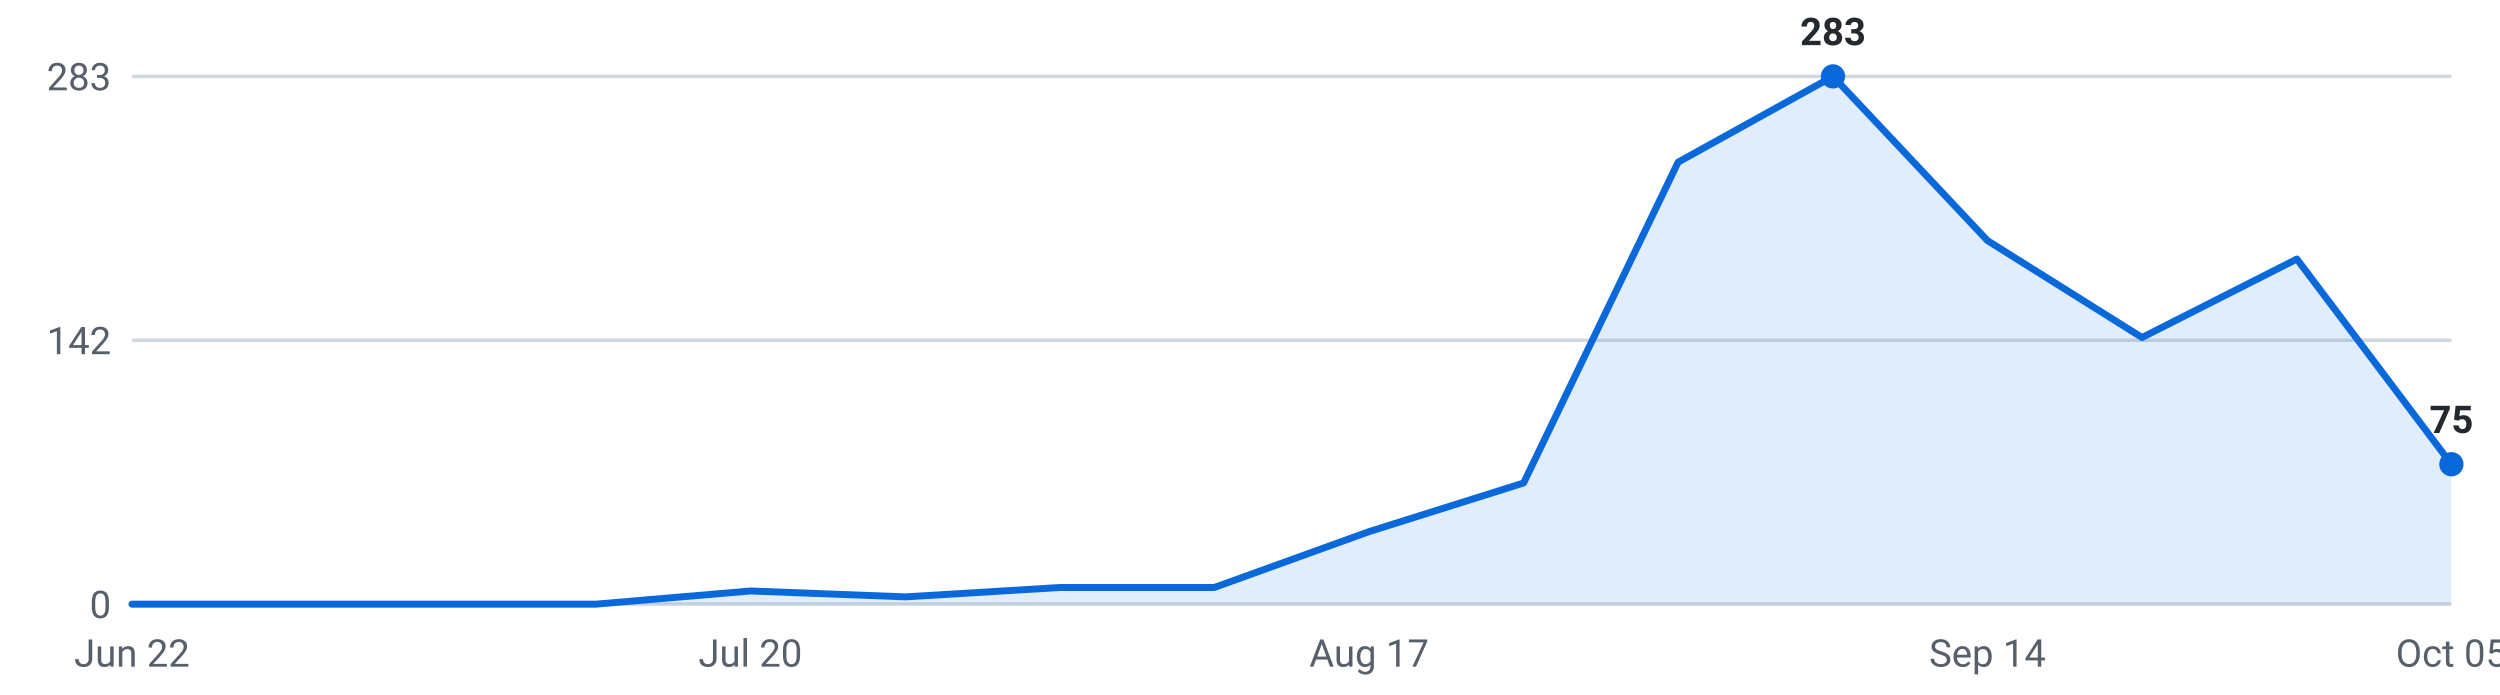
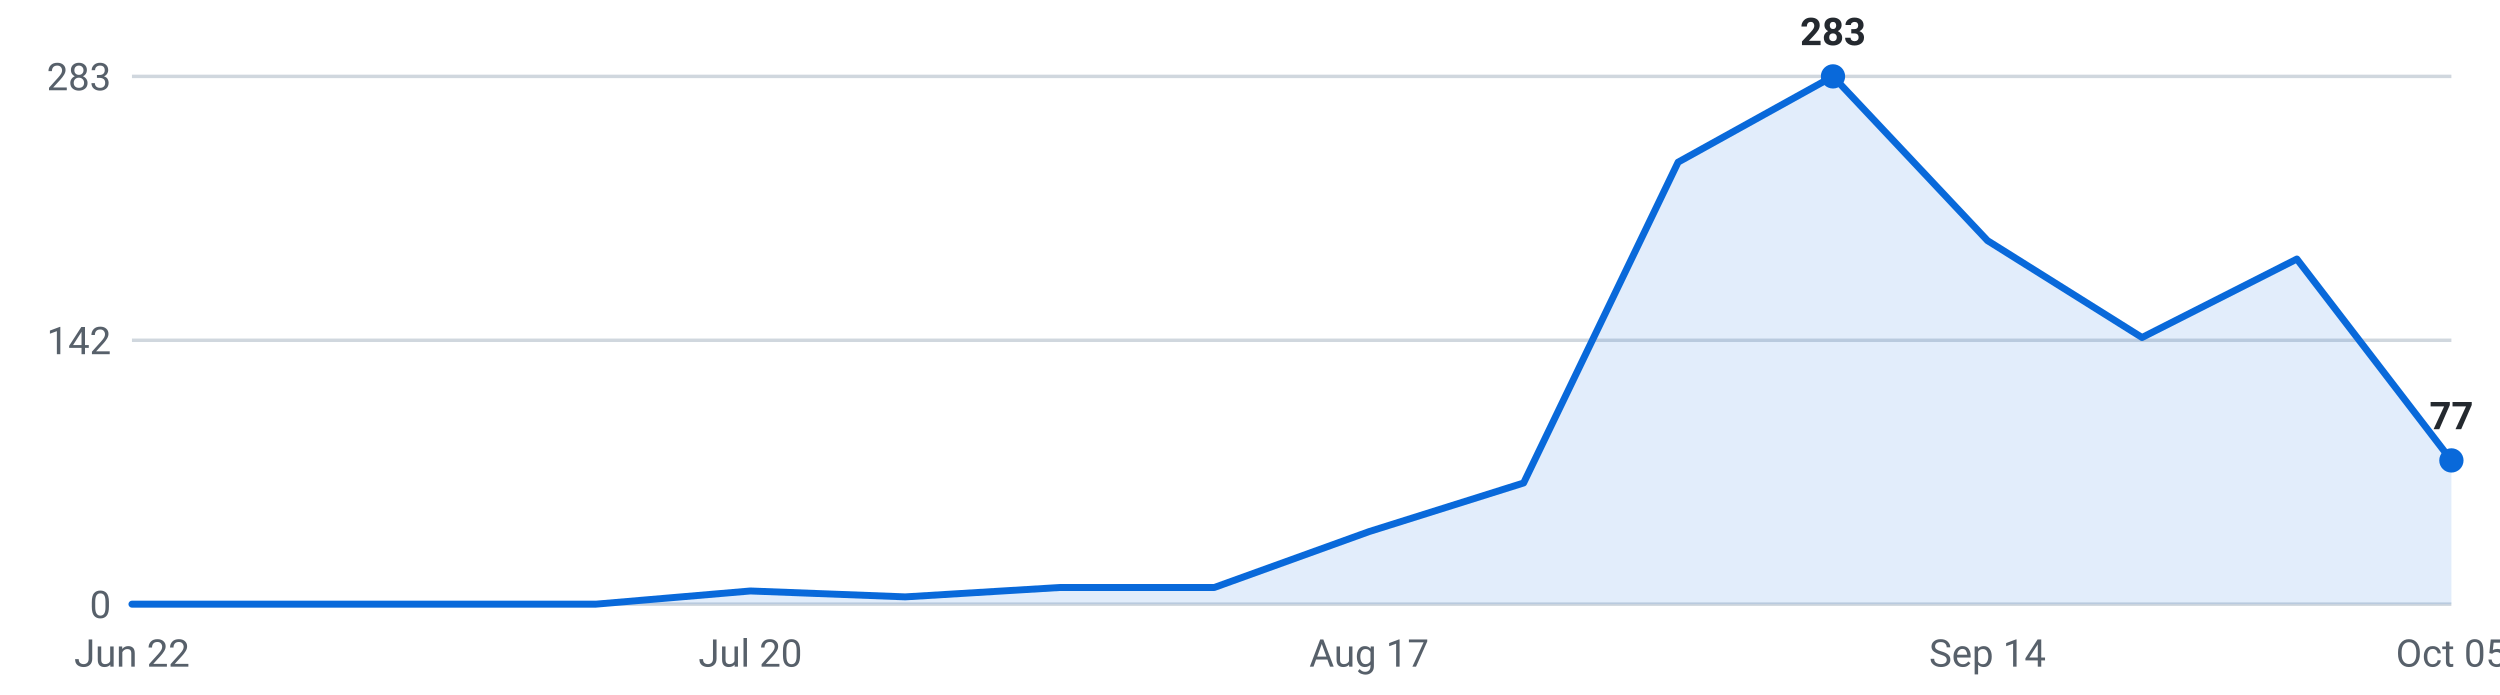
<svg xmlns="http://www.w3.org/2000/svg" viewBox="0 0 720 200" width="720" height="200" role="img" aria-label="Internships posted per week, last 16 weeks">
  <g font-family="-apple-system,Segoe UI,Roboto,sans-serif" font-size="11">
    <line x1="38" y1="174.0" x2="706" y2="174.0" stroke="#d0d7de" stroke-width="1" />
    <text x="32" y="178.0" text-anchor="end" fill="#57606a">0</text>
    <line x1="38" y1="98.0" x2="706" y2="98.0" stroke="#d0d7de" stroke-width="1" />
    <text x="32" y="102.0" text-anchor="end" fill="#57606a">142</text>
    <line x1="38" y1="22.0" x2="706" y2="22.0" stroke="#d0d7de" stroke-width="1" />
    <text x="32" y="26.0" text-anchor="end" fill="#57606a">283</text>
-     <path d="M38.0,174 L38.0,174.0 L82.5,174.0 L127.1,174.0 L171.6,174.0 L216.1,170.2 L260.7,171.9 L305.2,169.2 L349.7,169.2 L394.3,153.1 L438.8,139.1 L483.3,46.7 L527.9,22.0 L572.4,69.3 L616.9,97.2 L661.5,74.6 L706.0,133.7 L706.0,174 Z" fill="#0969da" fill-opacity="0.12" />
-     <polyline points="38.0,174.0 82.5,174.0 127.1,174.0 171.6,174.0 216.1,170.2 260.7,171.9 305.2,169.2 349.7,169.2 394.3,153.1 438.8,139.1 483.3,46.7 527.9,22.0 572.4,69.3 616.9,97.2 661.5,74.6 706.0,133.7" fill="none" stroke="#0969da" stroke-width="2" stroke-linejoin="round" stroke-linecap="round" />
+     <path d="M38.0,174 L38.0,174.0 L82.5,174.0 L127.1,174.0 L171.6,174.0 L216.1,170.2 L260.7,171.9 L305.2,169.2 L349.7,169.2 L394.3,153.1 L438.8,139.1 L483.3,46.7 L527.9,22.0 L572.4,69.3 L616.9,97.2 L661.5,74.6 L706.0,132.6 L706.0,174 Z" fill="#0969da" fill-opacity="0.12" />
+     <polyline points="38.0,174.0 82.5,174.0 127.1,174.0 171.6,174.0 216.1,170.2 260.7,171.9 305.2,169.2 349.7,169.2 394.3,153.1 438.8,139.1 483.3,46.7 527.9,22.0 572.4,69.3 616.9,97.2 661.5,74.6 706.0,132.6" fill="none" stroke="#0969da" stroke-width="2" stroke-linejoin="round" stroke-linecap="round" />
    <circle cx="527.9" cy="22.0" r="3.5" fill="#0969da" />
    <text x="527.9" y="13.0" text-anchor="middle" fill="#24292f" font-weight="600">283</text>
-     <circle cx="706.0" cy="133.7" r="3.5" fill="#0969da" />
-     <text x="706.0" y="124.7" text-anchor="middle" fill="#24292f" font-weight="600">75</text>
+     <circle cx="706.0" cy="132.6" r="3.5" fill="#0969da" />
+     <text x="706.0" y="123.6" text-anchor="middle" fill="#24292f" font-weight="600">77</text>
    <text x="38.0" y="192" text-anchor="middle" fill="#57606a">Jun 22</text>
    <text x="216.1" y="192" text-anchor="middle" fill="#57606a">Jul 20</text>
    <text x="394.3" y="192" text-anchor="middle" fill="#57606a">Aug 17</text>
    <text x="572.4" y="192" text-anchor="middle" fill="#57606a">Sep 14</text>
    <text x="706.0" y="192" text-anchor="middle" fill="#57606a">Oct 05</text>
  </g>
</svg>
